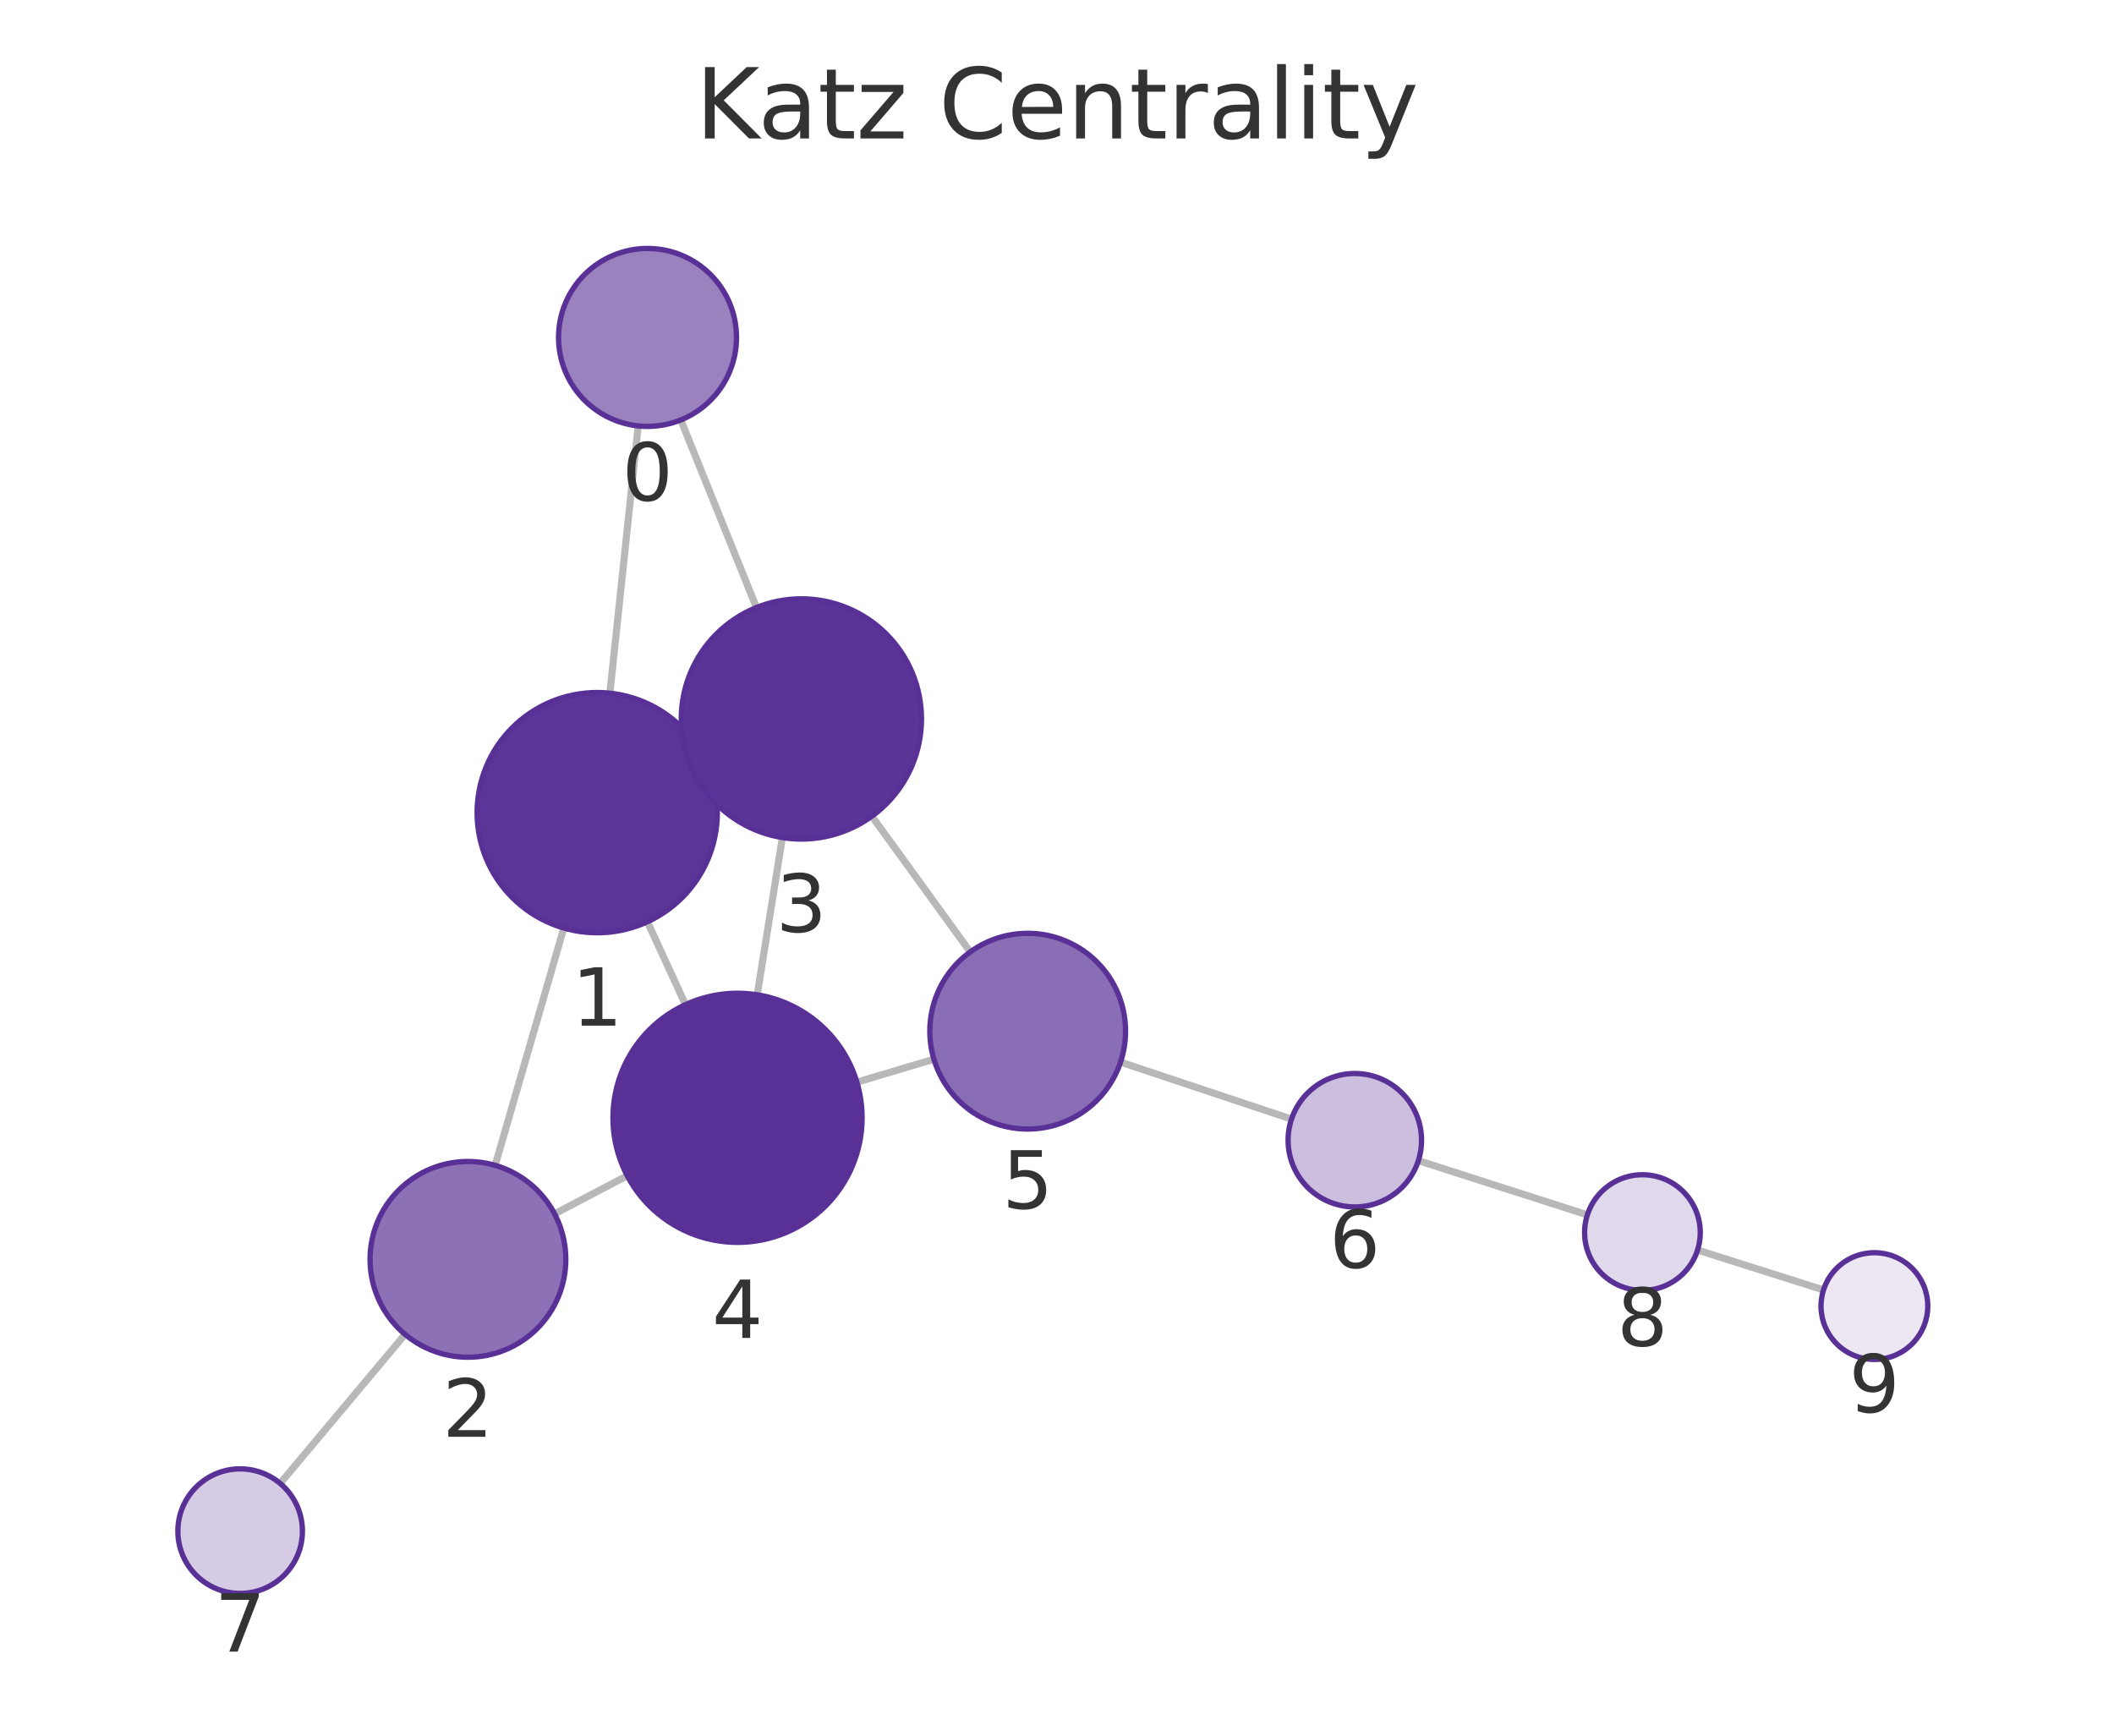
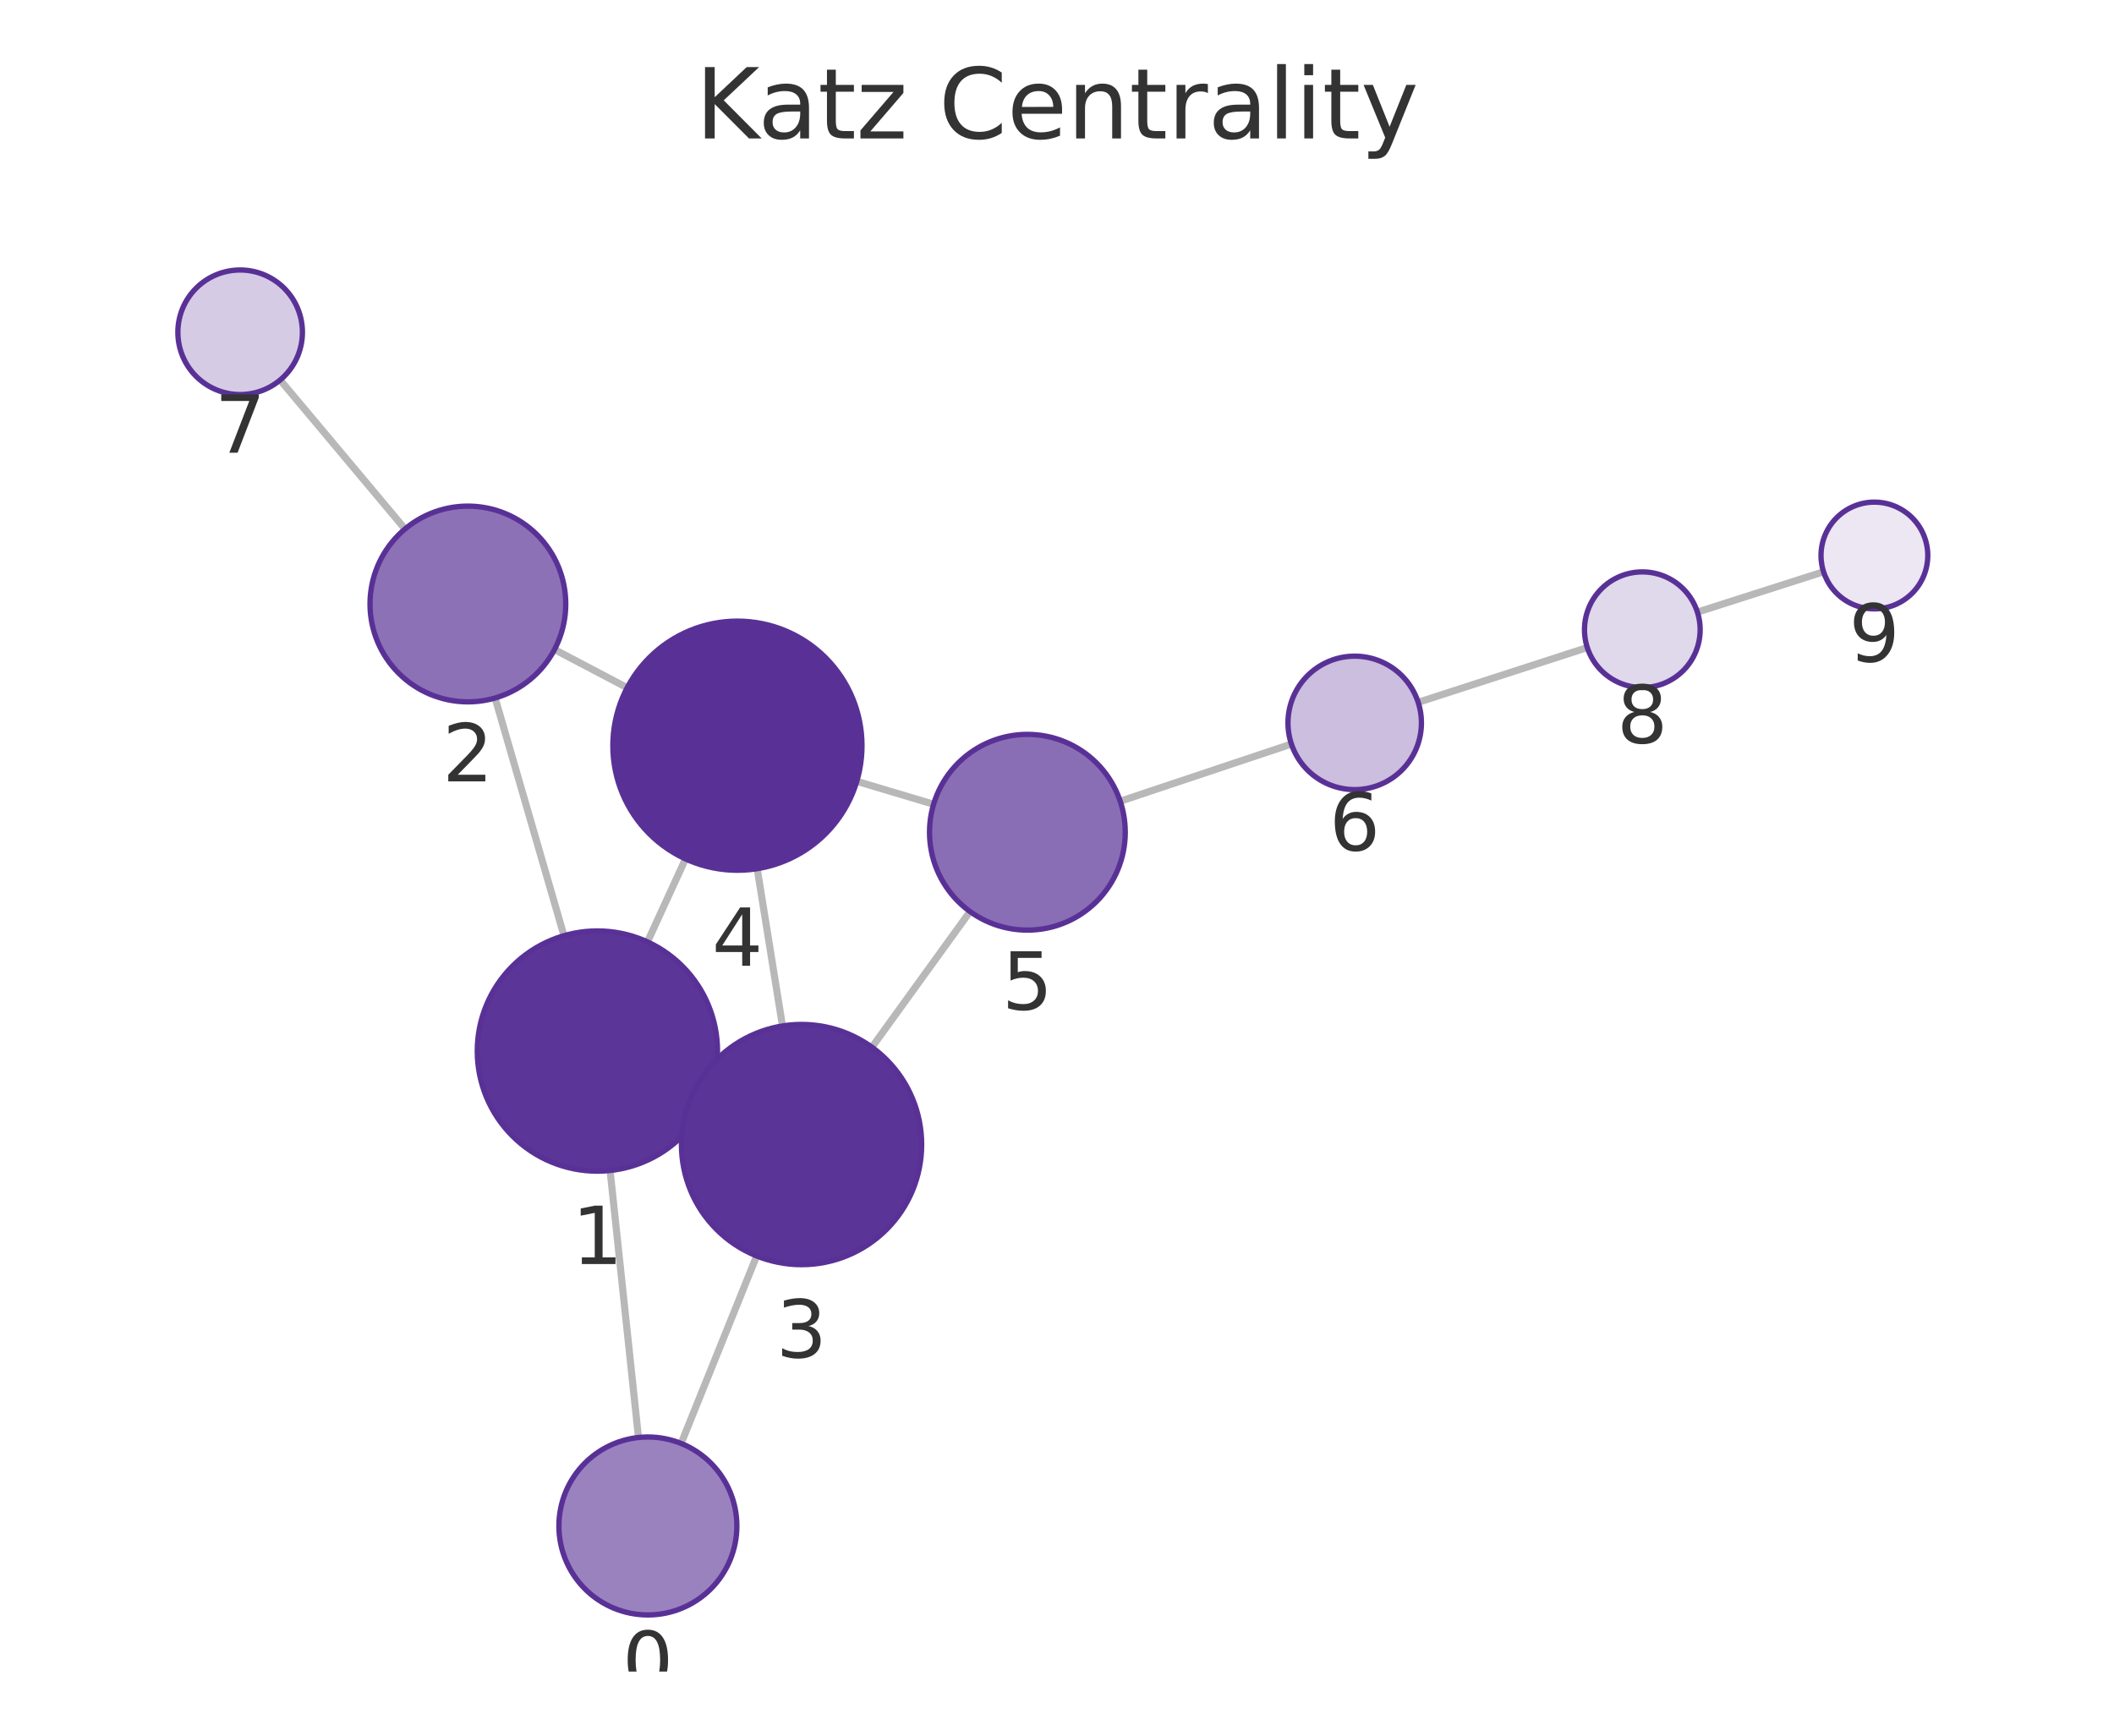
<svg xmlns="http://www.w3.org/2000/svg" xmlns:xlink="http://www.w3.org/1999/xlink" width="237.6pt" height="195.078pt" viewBox="0 0 237.6 195.078" version="1.1">
  <defs>
    <style type="text/css">*{stroke-linejoin: round; stroke-linecap: butt}</style>
  </defs>
  <g id="figure_1">
    <g id="patch_1">
      <path d="M 0 195.078  L 237.6 195.078  L 237.6 0  L 0 0  L 0 195.078  z " style="fill: none" />
    </g>
    <g id="axes_1">
      <g id="patch_2">
        <path d="M 7.2 187.878  L 230.4 187.878  L 230.4 21.558  L 7.2 21.558  L 7.2 187.878  z " style="fill: none" />
      </g>
      <g id="EdgeCollection_1">
-         <path d="M 71.726 47.869  L 68.545 77.912  " clip-path="url(#pbcd313b2b2)" style="fill: #b8b8b8; stroke: #b8b8b8; stroke-width: 0.8" />
-         <path d="M 76.518 47.199  L 85.02 68.285  " clip-path="url(#pbcd313b2b2)" style="fill: #b8b8b8; stroke: #b8b8b8; stroke-width: 0.8" />
-         <path d="M 63.37 104.305  L 55.651 130.979  " clip-path="url(#pbcd313b2b2)" style="fill: #b8b8b8; stroke: #b8b8b8; stroke-width: 0.8" />
-         <path d="M 79.393 85.706  L 77.799 86.437  " clip-path="url(#pbcd313b2b2)" style="fill: #b8b8b8; stroke: #b8b8b8; stroke-width: 0.8" />
-         <path d="M 72.763 103.602  L 77.046 112.916  " clip-path="url(#pbcd313b2b2)" style="fill: #b8b8b8; stroke: #b8b8b8; stroke-width: 0.8" />
-         <path d="M 62.332 136.432  L 70.499 132.144  " clip-path="url(#pbcd313b2b2)" style="fill: #b8b8b8; stroke: #b8b8b8; stroke-width: 0.8" />
-         <path d="M 45.527 149.976  L 31.487 166.727  " clip-path="url(#pbcd313b2b2)" style="fill: #b8b8b8; stroke: #b8b8b8; stroke-width: 0.8" />
-         <path d="M 87.935 94.136  L 85.107 111.812  " clip-path="url(#pbcd313b2b2)" style="fill: #b8b8b8; stroke: #b8b8b8; stroke-width: 0.8" />
-         <path d="M 97.992 91.737  L 109.049 106.992  " clip-path="url(#pbcd313b2b2)" style="fill: #b8b8b8; stroke: #b8b8b8; stroke-width: 0.8" />
-         <path d="M 96.309 121.631  L 104.965 119.046  " clip-path="url(#pbcd313b2b2)" style="fill: #b8b8b8; stroke: #b8b8b8; stroke-width: 0.8" />
-         <path d="M 125.94 119.377  L 145.158 125.783  " clip-path="url(#pbcd313b2b2)" style="fill: #b8b8b8; stroke: #b8b8b8; stroke-width: 0.8" />
-         <path d="M 159.414 130.448  L 178.41 136.547  " clip-path="url(#pbcd313b2b2)" style="fill: #b8b8b8; stroke: #b8b8b8; stroke-width: 0.8" />
-         <path d="M 190.796 140.498  L 204.95 144.984  " clip-path="url(#pbcd313b2b2)" style="fill: #b8b8b8; stroke: #b8b8b8; stroke-width: 0.8" />
+         <path d="M 71.761 161.567  L 68.57 131.558  " clip-path="url(#pe84f9da52e)" style="fill: #b8b8b8; stroke: #b8b8b8; stroke-width: 0.8" />
+         <path d="M 76.555 162.236  L 85.044 141.164  " clip-path="url(#pe84f9da52e)" style="fill: #b8b8b8; stroke: #b8b8b8; stroke-width: 0.8" />
+         <path d="M 63.387 105.167  L 55.648 78.451  " clip-path="url(#pe84f9da52e)" style="fill: #b8b8b8; stroke: #b8b8b8; stroke-width: 0.8" />
+         <path d="M 79.417 123.754  L 77.815 123.021  " clip-path="url(#pe84f9da52e)" style="fill: #b8b8b8; stroke: #b8b8b8; stroke-width: 0.8" />
+         <path d="M 72.77 105.862  L 77.046 96.538  " clip-path="url(#pe84f9da52e)" style="fill: #b8b8b8; stroke: #b8b8b8; stroke-width: 0.8" />
+         <path d="M 62.323 73.004  L 70.49 77.297  " clip-path="url(#pe84f9da52e)" style="fill: #b8b8b8; stroke: #b8b8b8; stroke-width: 0.8" />
+         <path d="M 45.521 59.455  L 31.487 42.71  " clip-path="url(#pe84f9da52e)" style="fill: #b8b8b8; stroke: #b8b8b8; stroke-width: 0.8" />
+         <path d="M 87.946 115.313  L 85.104 97.635  " clip-path="url(#pe84f9da52e)" style="fill: #b8b8b8; stroke: #b8b8b8; stroke-width: 0.8" />
+         <path d="M 97.999 117.702  L 109.026 102.453  " clip-path="url(#pe84f9da52e)" style="fill: #b8b8b8; stroke: #b8b8b8; stroke-width: 0.8" />
+         <path d="M 96.297 87.816  L 104.931 90.394  " clip-path="url(#pe84f9da52e)" style="fill: #b8b8b8; stroke: #b8b8b8; stroke-width: 0.8" />
+         <path d="M 125.905 90.054  L 145.146 83.625  " clip-path="url(#pe84f9da52e)" style="fill: #b8b8b8; stroke: #b8b8b8; stroke-width: 0.8" />
+         <path d="M 159.395 78.937  L 178.402 72.781  " clip-path="url(#pe84f9da52e)" style="fill: #b8b8b8; stroke: #b8b8b8; stroke-width: 0.8" />
+         <path d="M 190.777 68.798  L 204.955 64.264  " clip-path="url(#pe84f9da52e)" style="fill: #b8b8b8; stroke: #b8b8b8; stroke-width: 0.8" />
      </g>
      <g id="VertexCollection_1">
-         <path d="M 72.778 47.925  C 75.431 47.925 77.974 46.871 79.85 44.996  C 81.725 43.121 82.778 40.577 82.778 37.925  C 82.778 35.273 81.725 32.729 79.85 30.854  C 77.974 28.979 75.431 27.925 72.778 27.925  C 70.126 27.925 67.583 28.979 65.707 30.854  C 63.832 32.729 62.778 35.273 62.778 37.925  C 62.778 40.577 63.832 43.121 65.707 44.996  C 67.583 46.871 70.126 47.925 72.778 47.925  z " clip-path="url(#pbcd313b2b2)" style="fill: #9a82bf; stroke: #593196; stroke-width: 0.6" />
-         <path d="M 67.123 104.837  C 70.703 104.837 74.138 103.414 76.669 100.883  C 79.201 98.351 80.623 94.917 80.623 91.337  C 80.623 87.757 79.201 84.323 76.669 81.791  C 74.138 79.259 70.703 77.837 67.123 77.837  C 63.543 77.837 60.109 79.259 57.577 81.791  C 55.046 84.323 53.623 87.757 53.623 91.337  C 53.623 94.917 55.046 98.351 57.577 100.883  C 60.109 103.414 63.543 104.837 67.123 104.837  z " clip-path="url(#pbcd313b2b2)" style="fill: #5c3598; stroke: #593196; stroke-width: 0.6" />
-         <path d="M 52.593 152.545  C 55.51 152.545 58.309 151.386 60.371 149.323  C 62.434 147.26 63.593 144.462 63.593 141.545  C 63.593 138.628 62.434 135.83 60.371 133.767  C 58.309 131.704 55.51 130.545 52.593 130.545  C 49.676 130.545 46.878 131.704 44.815 133.767  C 42.752 135.83 41.593 138.628 41.593 141.545  C 41.593 144.462 42.752 147.26 44.815 149.323  C 46.878 151.386 49.676 152.545 52.593 152.545  z " clip-path="url(#pbcd313b2b2)" style="fill: #8d71b7; stroke: #593196; stroke-width: 0.6" />
-         <path d="M 90.069 94.306  C 93.649 94.306 97.083 92.883 99.615 90.352  C 102.146 87.82 103.569 84.386 103.569 80.806  C 103.569 77.226 102.146 73.792 99.615 71.26  C 97.083 68.728 93.649 67.306 90.069 67.306  C 86.489 67.306 83.055 68.728 80.523 71.26  C 77.991 73.792 76.569 77.226 76.569 80.806  C 76.569 84.386 77.991 87.82 80.523 90.352  C 83.055 92.883 86.489 94.306 90.069 94.306  z " clip-path="url(#pbcd313b2b2)" style="fill: #5b3497; stroke: #593196; stroke-width: 0.6" />
-         <path d="M 82.894 139.636  C 86.607 139.636 90.168 138.161 92.794 135.536  C 95.419 132.91 96.894 129.349 96.894 125.636  C 96.894 121.923 95.419 118.362 92.794 115.737  C 90.168 113.111 86.607 111.636 82.894 111.636  C 79.181 111.636 75.62 113.111 72.995 115.737  C 70.369 118.362 68.894 121.923 68.894 125.636  C 68.894 129.349 70.369 132.91 72.995 135.536  C 75.62 138.161 79.181 139.636 82.894 139.636  z " clip-path="url(#pbcd313b2b2)" style="fill: #593196; stroke: #593196; stroke-width: 0.6" />
-         <path d="M 115.505 126.899  C 118.422 126.899 121.22 125.74 123.283 123.677  C 125.346 121.614 126.505 118.816 126.505 115.899  C 126.505 112.981 125.346 110.183 123.283 108.12  C 121.22 106.058 118.422 104.899 115.505 104.899  C 112.587 104.899 109.789 106.058 107.726 108.12  C 105.664 110.183 104.505 112.981 104.505 115.899  C 104.505 118.816 105.664 121.614 107.726 123.677  C 109.789 125.74 112.587 126.899 115.505 126.899  z " clip-path="url(#pbcd313b2b2)" style="fill: #8a6eb5; stroke: #593196; stroke-width: 0.6" />
-         <path d="M 152.273 135.655  C 154.262 135.655 156.17 134.865 157.576 133.458  C 158.983 132.052 159.773 130.144 159.773 128.155  C 159.773 126.166 158.983 124.258 157.576 122.852  C 156.17 121.445 154.262 120.655 152.273 120.655  C 150.284 120.655 148.376 121.445 146.97 122.852  C 145.563 124.258 144.773 126.166 144.773 128.155  C 144.773 130.144 145.563 132.052 146.97 133.458  C 148.376 134.865 150.284 135.655 152.273 135.655  z " clip-path="url(#pbcd313b2b2)" style="fill: #cbbede; stroke: #593196; stroke-width: 0.6" />
-         <path d="M 26.991 179.092  C 28.847 179.092 30.628 178.354 31.94 177.042  C 33.253 175.729 33.991 173.948 33.991 172.092  C 33.991 170.235 33.253 168.455 31.94 167.142  C 30.628 165.829 28.847 165.092 26.991 165.092  C 25.134 165.092 23.354 165.829 22.041 167.142  C 20.728 168.455 19.991 170.235 19.991 172.092  C 19.991 173.948 20.728 175.729 22.041 177.042  C 23.354 178.354 25.134 179.092 26.991 179.092  z " clip-path="url(#pbcd313b2b2)" style="fill: #d6cbe5; stroke: #593196; stroke-width: 0.6" />
-         <path d="M 184.599 145.034  C 186.323 145.034 187.977 144.349 189.195 143.13  C 190.414 141.912 191.099 140.258 191.099 138.534  C 191.099 136.81 190.414 135.157 189.195 133.938  C 187.977 132.719 186.323 132.034 184.599 132.034  C 182.875 132.034 181.222 132.719 180.003 133.938  C 178.784 135.157 178.099 136.81 178.099 138.534  C 178.099 140.258 178.784 141.912 180.003 143.13  C 181.222 144.349 182.875 145.034 184.599 145.034  z " clip-path="url(#pbcd313b2b2)" style="fill: #e0d8eb; stroke: #593196; stroke-width: 0.6" />
-         <path d="M 210.67 152.797  C 212.261 152.797 213.787 152.165 214.912 151.039  C 216.037 149.914 216.67 148.388 216.67 146.797  C 216.67 145.206 216.037 143.679 214.912 142.554  C 213.787 141.429 212.261 140.797 210.67 140.797  C 209.078 140.797 207.552 141.429 206.427 142.554  C 205.302 143.679 204.67 145.206 204.67 146.797  C 204.67 148.388 205.302 149.914 206.427 151.039  C 207.552 152.165 209.078 152.797 210.67 152.797  z " clip-path="url(#pbcd313b2b2)" style="fill: #ece7f3; stroke: #593196; stroke-width: 0.6" />
+         <path d="M 72.818 181.511  C 75.47 181.511 78.014 180.458 79.889 178.583  C 81.764 176.707 82.818 174.163 82.818 171.511  C 82.818 168.859 81.764 166.316 79.889 164.44  C 78.014 162.565 75.47 161.511 72.818 161.511  C 70.166 161.511 67.622 162.565 65.747 164.44  C 63.872 166.316 62.818 168.859 62.818 171.511  C 62.818 174.163 63.872 176.707 65.747 178.583  C 67.622 180.458 70.166 181.511 72.818 181.511  z " clip-path="url(#pe84f9da52e)" style="fill: #9a82bf; stroke: #593196; stroke-width: 0.6" />
+         <path d="M 67.143 131.633  C 70.723 131.633 74.157 130.211 76.689 127.679  C 79.221 125.148 80.643 121.714 80.643 118.133  C 80.643 114.553 79.221 111.119 76.689 108.588  C 74.157 106.056 70.723 104.633 67.143 104.633  C 63.563 104.633 60.129 106.056 57.597 108.588  C 55.065 111.119 53.643 114.553 53.643 118.133  C 53.643 121.714 55.065 125.148 57.597 127.679  C 60.129 130.211 63.563 131.633 67.143 131.633  z " clip-path="url(#pe84f9da52e)" style="fill: #5c3598; stroke: #593196; stroke-width: 0.6" />
+         <path d="M 52.587 78.885  C 55.504 78.885 58.302 77.726 60.365 75.663  C 62.428 73.6 63.587 70.802 63.587 67.885  C 63.587 64.968 62.428 62.17 60.365 60.107  C 58.302 58.044 55.504 56.885 52.587 56.885  C 49.67 56.885 46.872 58.044 44.809 60.107  C 42.746 62.17 41.587 64.968 41.587 67.885  C 41.587 70.802 42.746 73.6 44.809 75.663  C 46.872 77.726 49.67 78.885 52.587 78.885  z " clip-path="url(#pe84f9da52e)" style="fill: #8d71b7; stroke: #593196; stroke-width: 0.6" />
+         <path d="M 90.089 142.141  C 93.669 142.141 97.103 140.719 99.635 138.187  C 102.166 135.656 103.589 132.222 103.589 128.641  C 103.589 125.061 102.166 121.627 99.635 119.096  C 97.103 116.564 93.669 115.141 90.089 115.141  C 86.509 115.141 83.075 116.564 80.543 119.096  C 78.011 121.627 76.589 125.061 76.589 128.641  C 76.589 132.222 78.011 135.656 80.543 138.187  C 83.075 140.719 86.509 142.141 90.089 142.141  z " clip-path="url(#pe84f9da52e)" style="fill: #5b3497; stroke: #593196; stroke-width: 0.6" />
+         <path d="M 82.882 97.812  C 86.595 97.812 90.156 96.337 92.782 93.712  C 95.407 91.086 96.882 87.525 96.882 83.812  C 96.882 80.099 95.407 76.538 92.782 73.913  C 90.156 71.287 86.595 69.812 82.882 69.812  C 79.169 69.812 75.608 71.287 72.983 73.913  C 70.357 76.538 68.882 80.099 68.882 83.812  C 68.882 87.525 70.357 91.086 72.983 93.712  C 75.608 96.337 79.169 97.812 82.882 97.812  z " clip-path="url(#pe84f9da52e)" style="fill: #593196; stroke: #593196; stroke-width: 0.6" />
+         <path d="M 115.472 104.54  C 118.389 104.54 121.187 103.381 123.25 101.318  C 125.313 99.255 126.472 96.457 126.472 93.54  C 126.472 90.622 125.313 87.824 123.25 85.761  C 121.187 83.699 118.389 82.54 115.472 82.54  C 112.555 82.54 109.757 83.699 107.694 85.761  C 105.631 87.824 104.472 90.622 104.472 93.54  C 104.472 96.457 105.631 99.255 107.694 101.318  C 109.757 103.381 112.555 104.54 115.472 104.54  z " clip-path="url(#pe84f9da52e)" style="fill: #8a6eb5; stroke: #593196; stroke-width: 0.6" />
+         <path d="M 152.259 88.749  C 154.249 88.749 156.156 87.958 157.563 86.552  C 158.969 85.145 159.759 83.238 159.759 81.249  C 159.759 79.26 158.969 77.352 157.563 75.945  C 156.156 74.539 154.249 73.749 152.259 73.749  C 150.27 73.749 148.363 74.539 146.956 75.945  C 145.55 77.352 144.759 79.26 144.759 81.249  C 144.759 83.238 145.55 85.145 146.956 86.552  C 148.363 87.958 150.27 88.749 152.259 88.749  z " clip-path="url(#pe84f9da52e)" style="fill: #cbbede; stroke: #593196; stroke-width: 0.6" />
+         <path d="M 26.991 44.345  C 28.847 44.345 30.628 43.607 31.94 42.295  C 33.253 40.982 33.991 39.201 33.991 37.345  C 33.991 35.488 33.253 33.708 31.94 32.395  C 30.628 31.082 28.847 30.345 26.991 30.345  C 25.134 30.345 23.353 31.082 22.041 32.395  C 20.728 33.708 19.991 35.488 19.991 37.345  C 19.991 39.201 20.728 40.982 22.041 42.295  C 23.353 43.607 25.134 44.345 26.991 44.345  z " clip-path="url(#pe84f9da52e)" style="fill: #d6cbe5; stroke: #593196; stroke-width: 0.6" />
+         <path d="M 184.586 77.278  C 186.309 77.278 187.963 76.593 189.182 75.374  C 190.401 74.155 191.086 72.502 191.086 70.778  C 191.086 69.054 190.401 67.401 189.182 66.182  C 187.963 64.963 186.309 64.278 184.586 64.278  C 182.862 64.278 181.208 64.963 179.989 66.182  C 178.771 67.401 178.086 69.054 178.086 70.778  C 178.086 72.502 178.771 74.155 179.989 75.374  C 181.208 76.593 182.862 77.278 184.586 77.278  z " clip-path="url(#pe84f9da52e)" style="fill: #e0d8eb; stroke: #593196; stroke-width: 0.6" />
+         <path d="M 210.67 68.436  C 212.261 68.436 213.787 67.804 214.912 66.679  C 216.038 65.554 216.67 64.028 216.67 62.436  C 216.67 60.845 216.038 59.319 214.912 58.194  C 213.787 57.069 212.261 56.436 210.67 56.436  C 209.079 56.436 207.552 57.069 206.427 58.194  C 205.302 59.319 204.67 60.845 204.67 62.436  C 204.67 64.028 205.302 65.554 206.427 66.679  C 207.552 67.804 209.079 68.436 210.67 68.436  z " clip-path="url(#pe84f9da52e)" style="fill: #ece7f3; stroke: #593196; stroke-width: 0.6" />
      </g>
      <g id="text_1">
-         <g clip-path="url(#pbcd313b2b2)">
-           <g style="fill: #333333" transform="translate(69.91535 56.2629) scale(0.09 -0.09)">
+         <g clip-path="url(#pe84f9da52e)">
+           <g style="fill: #333333" transform="translate(69.95502 189.8493) scale(0.09 -0.09)">
            <defs>
              <path id="DejaVuSans-13" d="M 2034 4250  Q 1547 4250 1301 3770  Q 1056 3291 1056 2328  Q 1056 1369 1301 889  Q 1547 409 2034 409  Q 2525 409 2770 889  Q 3016 1369 3016 2328  Q 3016 3291 2770 3770  Q 2525 4250 2034 4250  z M 2034 4750  Q 2819 4750 3233 4129  Q 3647 3509 3647 2328  Q 3647 1150 3233 529  Q 2819 -91 2034 -91  Q 1250 -91 836 529  Q 422 1150 422 2328  Q 422 3509 836 4129  Q 1250 4750 2034 4750  z " transform="scale(0.015625)" />
            </defs>
            <use xlink:href="#DejaVuSans-13" />
          </g>
        </g>
      </g>
      <g id="text_2">
-         <g clip-path="url(#pbcd313b2b2)">
-           <g style="fill: #333333" transform="translate(64.26006 115.2748) scale(0.09 -0.09)">
+         <g clip-path="url(#pe84f9da52e)">
+           <g style="fill: #333333" transform="translate(64.27987 142.0714) scale(0.09 -0.09)">
            <defs>
              <path id="DejaVuSans-14" d="M 794 531  L 1825 531  L 1825 4091  L 703 3866  L 703 4441  L 1819 4666  L 2450 4666  L 2450 531  L 3481 531  L 3481 0  L 794 0  L 794 531  z " transform="scale(0.015625)" />
            </defs>
            <use xlink:href="#DejaVuSans-14" />
          </g>
        </g>
      </g>
      <g id="text_3">
-         <g clip-path="url(#pbcd313b2b2)">
-           <g style="fill: #333333" transform="translate(49.73 161.483) scale(0.09 -0.09)">
+         <g clip-path="url(#pe84f9da52e)">
+           <g style="fill: #333333" transform="translate(49.72378 87.82295) scale(0.09 -0.09)">
            <defs>
              <path id="DejaVuSans-15" d="M 1228 531  L 3431 531  L 3431 0  L 469 0  L 469 531  Q 828 903 1448 1529  Q 2069 2156 2228 2338  Q 2531 2678 2651 2914  Q 2772 3150 2772 3378  Q 2772 3750 2511 3984  Q 2250 4219 1831 4219  Q 1534 4219 1204 4116  Q 875 4013 500 3803  L 500 4441  Q 881 4594 1212 4672  Q 1544 4750 1819 4750  Q 2544 4750 2975 4387  Q 3406 4025 3406 3419  Q 3406 3131 3298 2873  Q 3191 2616 2906 2266  Q 2828 2175 2409 1742  Q 1991 1309 1228 531  z " transform="scale(0.015625)" />
            </defs>
            <use xlink:href="#DejaVuSans-15" />
          </g>
        </g>
      </g>
      <g id="text_4">
-         <g clip-path="url(#pbcd313b2b2)">
-           <g style="fill: #333333" transform="translate(87.20576 104.7438) scale(0.09 -0.09)">
+         <g clip-path="url(#pe84f9da52e)">
+           <g style="fill: #333333" transform="translate(87.22576 152.5794) scale(0.09 -0.09)">
            <defs>
              <path id="DejaVuSans-16" d="M 2597 2516  Q 3050 2419 3304 2112  Q 3559 1806 3559 1356  Q 3559 666 3084 287  Q 2609 -91 1734 -91  Q 1441 -91 1130 -33  Q 819 25 488 141  L 488 750  Q 750 597 1062 519  Q 1375 441 1716 441  Q 2309 441 2620 675  Q 2931 909 2931 1356  Q 2931 1769 2642 2001  Q 2353 2234 1838 2234  L 1294 2234  L 1294 2753  L 1863 2753  Q 2328 2753 2575 2939  Q 2822 3125 2822 3475  Q 2822 3834 2567 4026  Q 2313 4219 1838 4219  Q 1578 4219 1281 4162  Q 984 4106 628 3988  L 628 4550  Q 988 4650 1302 4700  Q 1616 4750 1894 4750  Q 2613 4750 3031 4423  Q 3450 4097 3450 3541  Q 3450 3153 3228 2886  Q 3006 2619 2597 2516  z " transform="scale(0.015625)" />
            </defs>
            <use xlink:href="#DejaVuSans-16" />
          </g>
        </g>
      </g>
      <g id="text_5">
-         <g clip-path="url(#pbcd313b2b2)">
-           <g style="fill: #333333" transform="translate(80.03101 150.3742) scale(0.09 -0.09)">
+         <g clip-path="url(#pe84f9da52e)">
+           <g style="fill: #333333" transform="translate(80.01895 108.5501) scale(0.09 -0.09)">
            <defs>
              <path id="DejaVuSans-17" d="M 2419 4116  L 825 1625  L 2419 1625  L 2419 4116  z M 2253 4666  L 3047 4666  L 3047 1625  L 3713 1625  L 3713 1100  L 3047 1100  L 3047 0  L 2419 0  L 2419 1100  L 313 1100  L 313 1709  L 2253 4666  z " transform="scale(0.015625)" />
            </defs>
            <use xlink:href="#DejaVuSans-17" />
          </g>
        </g>
      </g>
      <g id="text_6">
-         <g clip-path="url(#pbcd313b2b2)">
-           <g style="fill: #333333" transform="translate(112.6415 135.8365) scale(0.09 -0.09)">
+         <g clip-path="url(#pe84f9da52e)">
+           <g style="fill: #333333" transform="translate(112.6088 113.4775) scale(0.09 -0.09)">
            <defs>
              <path id="DejaVuSans-18" d="M 691 4666  L 3169 4666  L 3169 4134  L 1269 4134  L 1269 2991  Q 1406 3038 1543 3061  Q 1681 3084 1819 3084  Q 2600 3084 3056 2656  Q 3513 2228 3513 1497  Q 3513 744 3044 326  Q 2575 -91 1722 -91  Q 1428 -91 1123 -41  Q 819 9 494 109  L 494 744  Q 775 591 1075 516  Q 1375 441 1709 441  Q 2250 441 2565 725  Q 2881 1009 2881 1497  Q 2881 1984 2565 2268  Q 2250 2553 1709 2553  Q 1456 2553 1204 2497  Q 953 2441 691 2322  L 691 4666  z " transform="scale(0.015625)" />
            </defs>
            <use xlink:href="#DejaVuSans-18" />
          </g>
        </g>
      </g>
      <g id="text_7">
-         <g clip-path="url(#pbcd313b2b2)">
-           <g style="fill: #333333" transform="translate(149.4099 142.4928) scale(0.09 -0.09)">
+         <g clip-path="url(#pe84f9da52e)">
+           <g style="fill: #333333" transform="translate(149.3964 95.5865) scale(0.09 -0.09)">
            <defs>
              <path id="DejaVuSans-19" d="M 2113 2584  Q 1688 2584 1439 2293  Q 1191 2003 1191 1497  Q 1191 994 1439 701  Q 1688 409 2113 409  Q 2538 409 2786 701  Q 3034 994 3034 1497  Q 3034 2003 2786 2293  Q 2538 2584 2113 2584  z M 3366 4563  L 3366 3988  Q 3128 4100 2886 4159  Q 2644 4219 2406 4219  Q 1781 4219 1451 3797  Q 1122 3375 1075 2522  Q 1259 2794 1537 2939  Q 1816 3084 2150 3084  Q 2853 3084 3261 2657  Q 3669 2231 3669 1497  Q 3669 778 3244 343  Q 2819 -91 2113 -91  Q 1303 -91 875 529  Q 447 1150 447 2328  Q 447 3434 972 4092  Q 1497 4750 2381 4750  Q 2619 4750 2861 4703  Q 3103 4656 3366 4563  z " transform="scale(0.015625)" />
            </defs>
            <use xlink:href="#DejaVuSans-19" />
          </g>
        </g>
      </g>
      <g id="text_8">
-         <g clip-path="url(#pbcd313b2b2)">
-           <g style="fill: #333333" transform="translate(24.12752 185.6296) scale(0.09 -0.09)">
+         <g clip-path="url(#pe84f9da52e)">
+           <g style="fill: #333333" transform="translate(24.12739 50.88277) scale(0.09 -0.09)">
            <defs>
              <path id="DejaVuSans-1a" d="M 525 4666  L 3525 4666  L 3525 4397  L 1831 0  L 1172 0  L 2766 4134  L 525 4134  L 525 4666  z " transform="scale(0.015625)" />
            </defs>
            <use xlink:href="#DejaVuSans-1a" />
          </g>
        </g>
      </g>
      <g id="text_9">
-         <g clip-path="url(#pbcd313b2b2)">
-           <g style="fill: #333333" transform="translate(181.7361 151.2722) scale(0.09 -0.09)">
+         <g clip-path="url(#pe84f9da52e)">
+           <g style="fill: #333333" transform="translate(181.7225 83.51573) scale(0.09 -0.09)">
            <defs>
              <path id="DejaVuSans-1b" d="M 2034 2216  Q 1584 2216 1326 1975  Q 1069 1734 1069 1313  Q 1069 891 1326 650  Q 1584 409 2034 409  Q 2484 409 2743 651  Q 3003 894 3003 1313  Q 3003 1734 2745 1975  Q 2488 2216 2034 2216  z M 1403 2484  Q 997 2584 770 2862  Q 544 3141 544 3541  Q 544 4100 942 4425  Q 1341 4750 2034 4750  Q 2731 4750 3128 4425  Q 3525 4100 3525 3541  Q 3525 3141 3298 2862  Q 3072 2584 2669 2484  Q 3125 2378 3379 2068  Q 3634 1759 3634 1313  Q 3634 634 3220 271  Q 2806 -91 2034 -91  Q 1263 -91 848 271  Q 434 634 434 1313  Q 434 1759 690 2068  Q 947 2378 1403 2484  z M 1172 3481  Q 1172 3119 1398 2916  Q 1625 2713 2034 2713  Q 2441 2713 2670 2916  Q 2900 3119 2900 3481  Q 2900 3844 2670 4047  Q 2441 4250 2034 4250  Q 1625 4250 1398 4047  Q 1172 3844 1172 3481  z " transform="scale(0.015625)" />
            </defs>
            <use xlink:href="#DejaVuSans-1b" />
          </g>
        </g>
      </g>
      <g id="text_10">
-         <g clip-path="url(#pbcd313b2b2)">
-           <g style="fill: #333333" transform="translate(207.8065 158.7346) scale(0.09 -0.09)">
+         <g clip-path="url(#pe84f9da52e)">
+           <g style="fill: #333333" transform="translate(207.8066 74.37424) scale(0.09 -0.09)">
            <defs>
              <path id="DejaVuSans-1c" d="M 703 97  L 703 672  Q 941 559 1184 500  Q 1428 441 1663 441  Q 2288 441 2617 861  Q 2947 1281 2994 2138  Q 2813 1869 2534 1725  Q 2256 1581 1919 1581  Q 1219 1581 811 2004  Q 403 2428 403 3163  Q 403 3881 828 4315  Q 1253 4750 1959 4750  Q 2769 4750 3195 4129  Q 3622 3509 3622 2328  Q 3622 1225 3098 567  Q 2575 -91 1691 -91  Q 1453 -91 1209 -44  Q 966 3 703 97  z M 1959 2075  Q 2384 2075 2632 2365  Q 2881 2656 2881 3163  Q 2881 3666 2632 3958  Q 2384 4250 1959 4250  Q 1534 4250 1286 3958  Q 1038 3666 1038 3163  Q 1038 2656 1286 2365  Q 1534 2075 1959 2075  z " transform="scale(0.015625)" />
            </defs>
            <use xlink:href="#DejaVuSans-1c" />
          </g>
        </g>
      </g>
      <g id="matplotlib.axis_1" />
      <g id="matplotlib.axis_2" />
      <g id="text_11">
        <g style="fill: #333333" transform="translate(78.16273 15.55828) scale(0.11 -0.11)">
          <defs>
            <path id="DejaVuSans-2e" d="M 628 4666  L 1259 4666  L 1259 2694  L 3353 4666  L 4166 4666  L 1850 2491  L 4331 0  L 3500 0  L 1259 2247  L 1259 0  L 628 0  L 628 4666  z " transform="scale(0.015625)" />
            <path id="DejaVuSans-44" d="M 2194 1759  Q 1497 1759 1228 1600  Q 959 1441 959 1056  Q 959 750 1161 570  Q 1363 391 1709 391  Q 2188 391 2477 730  Q 2766 1069 2766 1631  L 2766 1759  L 2194 1759  z M 3341 1997  L 3341 0  L 2766 0  L 2766 531  Q 2569 213 2275 61  Q 1981 -91 1556 -91  Q 1019 -91 701 211  Q 384 513 384 1019  Q 384 1609 779 1909  Q 1175 2209 1959 2209  L 2766 2209  L 2766 2266  Q 2766 2663 2505 2880  Q 2244 3097 1772 3097  Q 1472 3097 1187 3025  Q 903 2953 641 2809  L 641 3341  Q 956 3463 1253 3523  Q 1550 3584 1831 3584  Q 2591 3584 2966 3190  Q 3341 2797 3341 1997  z " transform="scale(0.015625)" />
            <path id="DejaVuSans-57" d="M 1172 4494  L 1172 3500  L 2356 3500  L 2356 3053  L 1172 3053  L 1172 1153  Q 1172 725 1289 603  Q 1406 481 1766 481  L 2356 481  L 2356 0  L 1766 0  Q 1100 0 847 248  Q 594 497 594 1153  L 594 3053  L 172 3053  L 172 3500  L 594 3500  L 594 4494  L 1172 4494  z " transform="scale(0.015625)" />
            <path id="DejaVuSans-5d" d="M 353 3500  L 3084 3500  L 3084 2975  L 922 459  L 3084 459  L 3084 0  L 275 0  L 275 525  L 2438 3041  L 353 3041  L 353 3500  z " transform="scale(0.015625)" />
            <path id="DejaVuSans-3" transform="scale(0.015625)" />
            <path id="DejaVuSans-26" d="M 4122 4306  L 4122 3641  Q 3803 3938 3442 4084  Q 3081 4231 2675 4231  Q 1875 4231 1450 3742  Q 1025 3253 1025 2328  Q 1025 1406 1450 917  Q 1875 428 2675 428  Q 3081 428 3442 575  Q 3803 722 4122 1019  L 4122 359  Q 3791 134 3420 21  Q 3050 -91 2638 -91  Q 1578 -91 968 557  Q 359 1206 359 2328  Q 359 3453 968 4101  Q 1578 4750 2638 4750  Q 3056 4750 3426 4639  Q 3797 4528 4122 4306  z " transform="scale(0.015625)" />
            <path id="DejaVuSans-48" d="M 3597 1894  L 3597 1613  L 953 1613  Q 991 1019 1311 708  Q 1631 397 2203 397  Q 2534 397 2845 478  Q 3156 559 3463 722  L 3463 178  Q 3153 47 2828 -22  Q 2503 -91 2169 -91  Q 1331 -91 842 396  Q 353 884 353 1716  Q 353 2575 817 3079  Q 1281 3584 2069 3584  Q 2775 3584 3186 3129  Q 3597 2675 3597 1894  z M 3022 2063  Q 3016 2534 2758 2815  Q 2500 3097 2075 3097  Q 1594 3097 1305 2825  Q 1016 2553 972 2059  L 3022 2063  z " transform="scale(0.015625)" />
            <path id="DejaVuSans-51" d="M 3513 2113  L 3513 0  L 2938 0  L 2938 2094  Q 2938 2591 2744 2837  Q 2550 3084 2163 3084  Q 1697 3084 1428 2787  Q 1159 2491 1159 1978  L 1159 0  L 581 0  L 581 3500  L 1159 3500  L 1159 2956  Q 1366 3272 1645 3428  Q 1925 3584 2291 3584  Q 2894 3584 3203 3211  Q 3513 2838 3513 2113  z " transform="scale(0.015625)" />
            <path id="DejaVuSans-55" d="M 2631 2963  Q 2534 3019 2420 3045  Q 2306 3072 2169 3072  Q 1681 3072 1420 2755  Q 1159 2438 1159 1844  L 1159 0  L 581 0  L 581 3500  L 1159 3500  L 1159 2956  Q 1341 3275 1631 3429  Q 1922 3584 2338 3584  Q 2397 3584 2469 3576  Q 2541 3569 2628 3553  L 2631 2963  z " transform="scale(0.015625)" />
            <path id="DejaVuSans-4f" d="M 603 4863  L 1178 4863  L 1178 0  L 603 0  L 603 4863  z " transform="scale(0.015625)" />
            <path id="DejaVuSans-4c" d="M 603 3500  L 1178 3500  L 1178 0  L 603 0  L 603 3500  z M 603 4863  L 1178 4863  L 1178 4134  L 603 4134  L 603 4863  z " transform="scale(0.015625)" />
            <path id="DejaVuSans-5c" d="M 2059 -325  Q 1816 -950 1584 -1140  Q 1353 -1331 966 -1331  L 506 -1331  L 506 -850  L 844 -850  Q 1081 -850 1212 -737  Q 1344 -625 1503 -206  L 1606 56  L 191 3500  L 800 3500  L 1894 763  L 2988 3500  L 3597 3500  L 2059 -325  z " transform="scale(0.015625)" />
          </defs>
          <use xlink:href="#DejaVuSans-2e" />
          <use xlink:href="#DejaVuSans-44" transform="translate(63.82812 0)" />
          <use xlink:href="#DejaVuSans-57" transform="translate(125.1094 0)" />
          <use xlink:href="#DejaVuSans-5d" transform="translate(164.3125 0)" />
          <use xlink:href="#DejaVuSans-3" transform="translate(216.7969 0)" />
          <use xlink:href="#DejaVuSans-26" transform="translate(248.5781 0)" />
          <use xlink:href="#DejaVuSans-48" transform="translate(318.4062 0)" />
          <use xlink:href="#DejaVuSans-51" transform="translate(379.9375 0)" />
          <use xlink:href="#DejaVuSans-57" transform="translate(443.3125 0)" />
          <use xlink:href="#DejaVuSans-55" transform="translate(482.5156 0)" />
          <use xlink:href="#DejaVuSans-44" transform="translate(523.625 0)" />
          <use xlink:href="#DejaVuSans-4f" transform="translate(584.9062 0)" />
          <use xlink:href="#DejaVuSans-4c" transform="translate(612.6875 0)" />
          <use xlink:href="#DejaVuSans-57" transform="translate(640.4688 0)" />
          <use xlink:href="#DejaVuSans-5c" transform="translate(679.6719 0)" />
        </g>
      </g>
    </g>
  </g>
  <defs>
-     <clipPath id="pbcd313b2b2">
+     <clipPath id="pe84f9da52e">
      <rect x="7.2" y="21.558" width="223.2" height="166.32" />
    </clipPath>
  </defs>
</svg>
